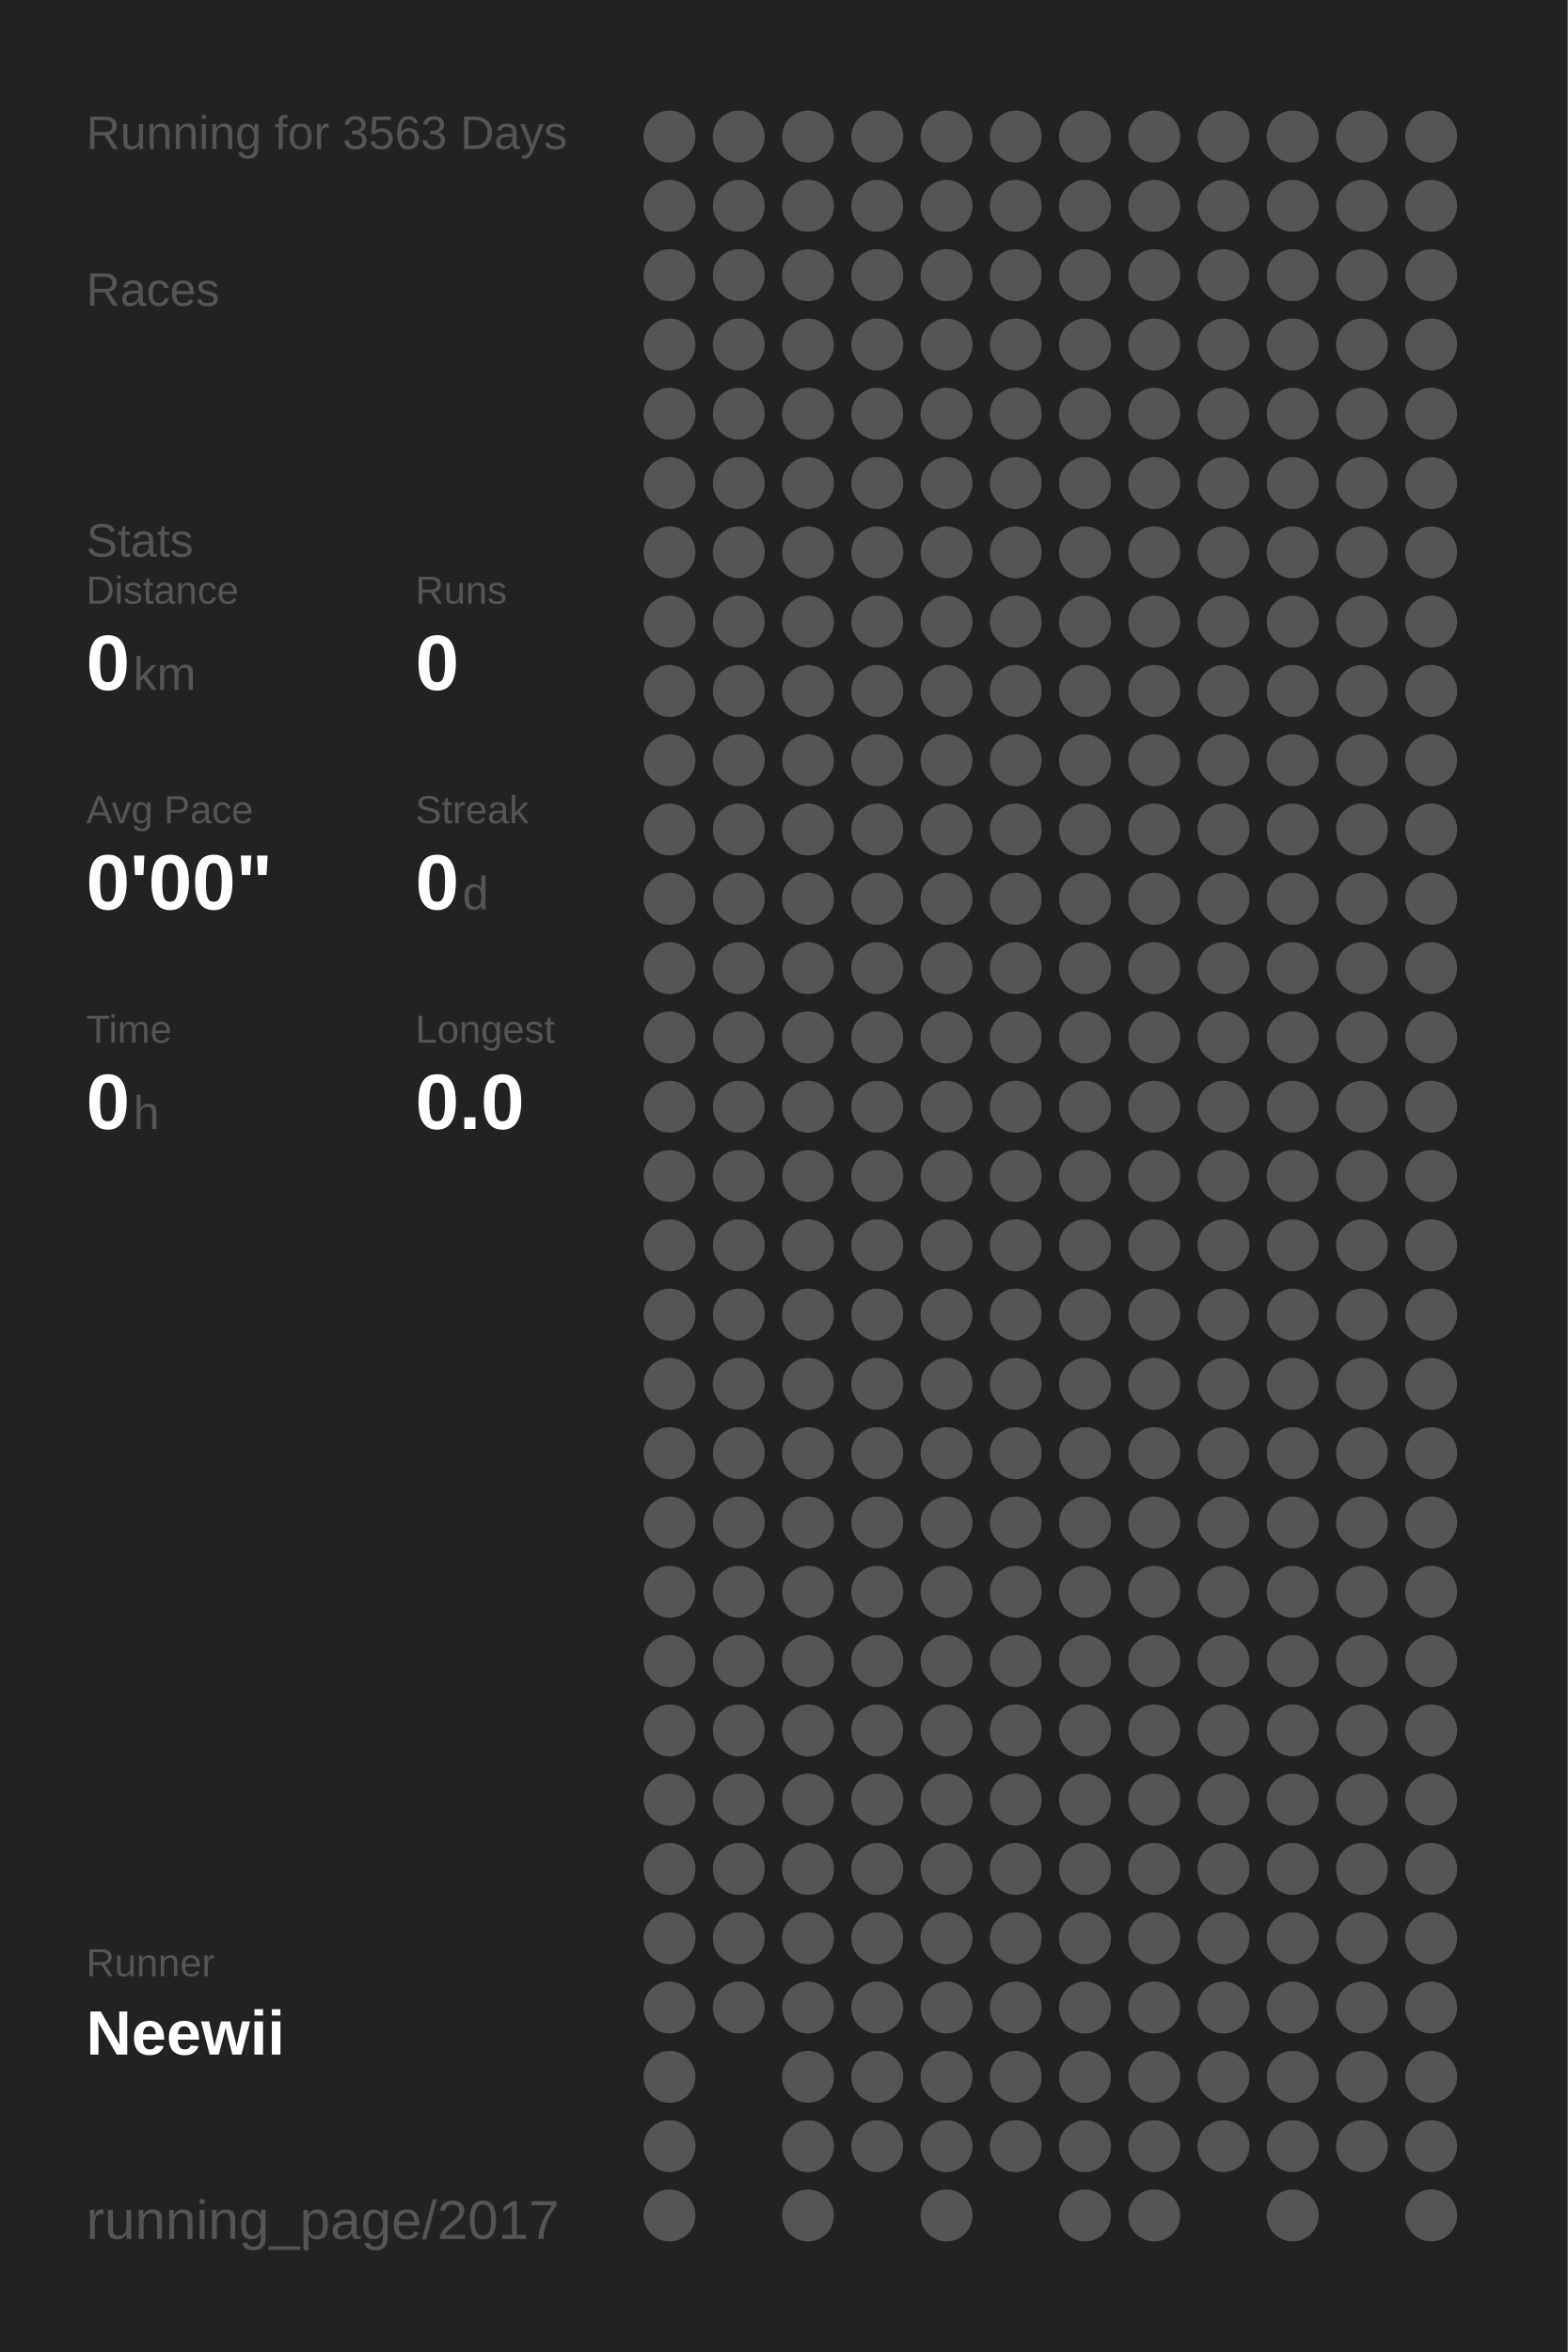
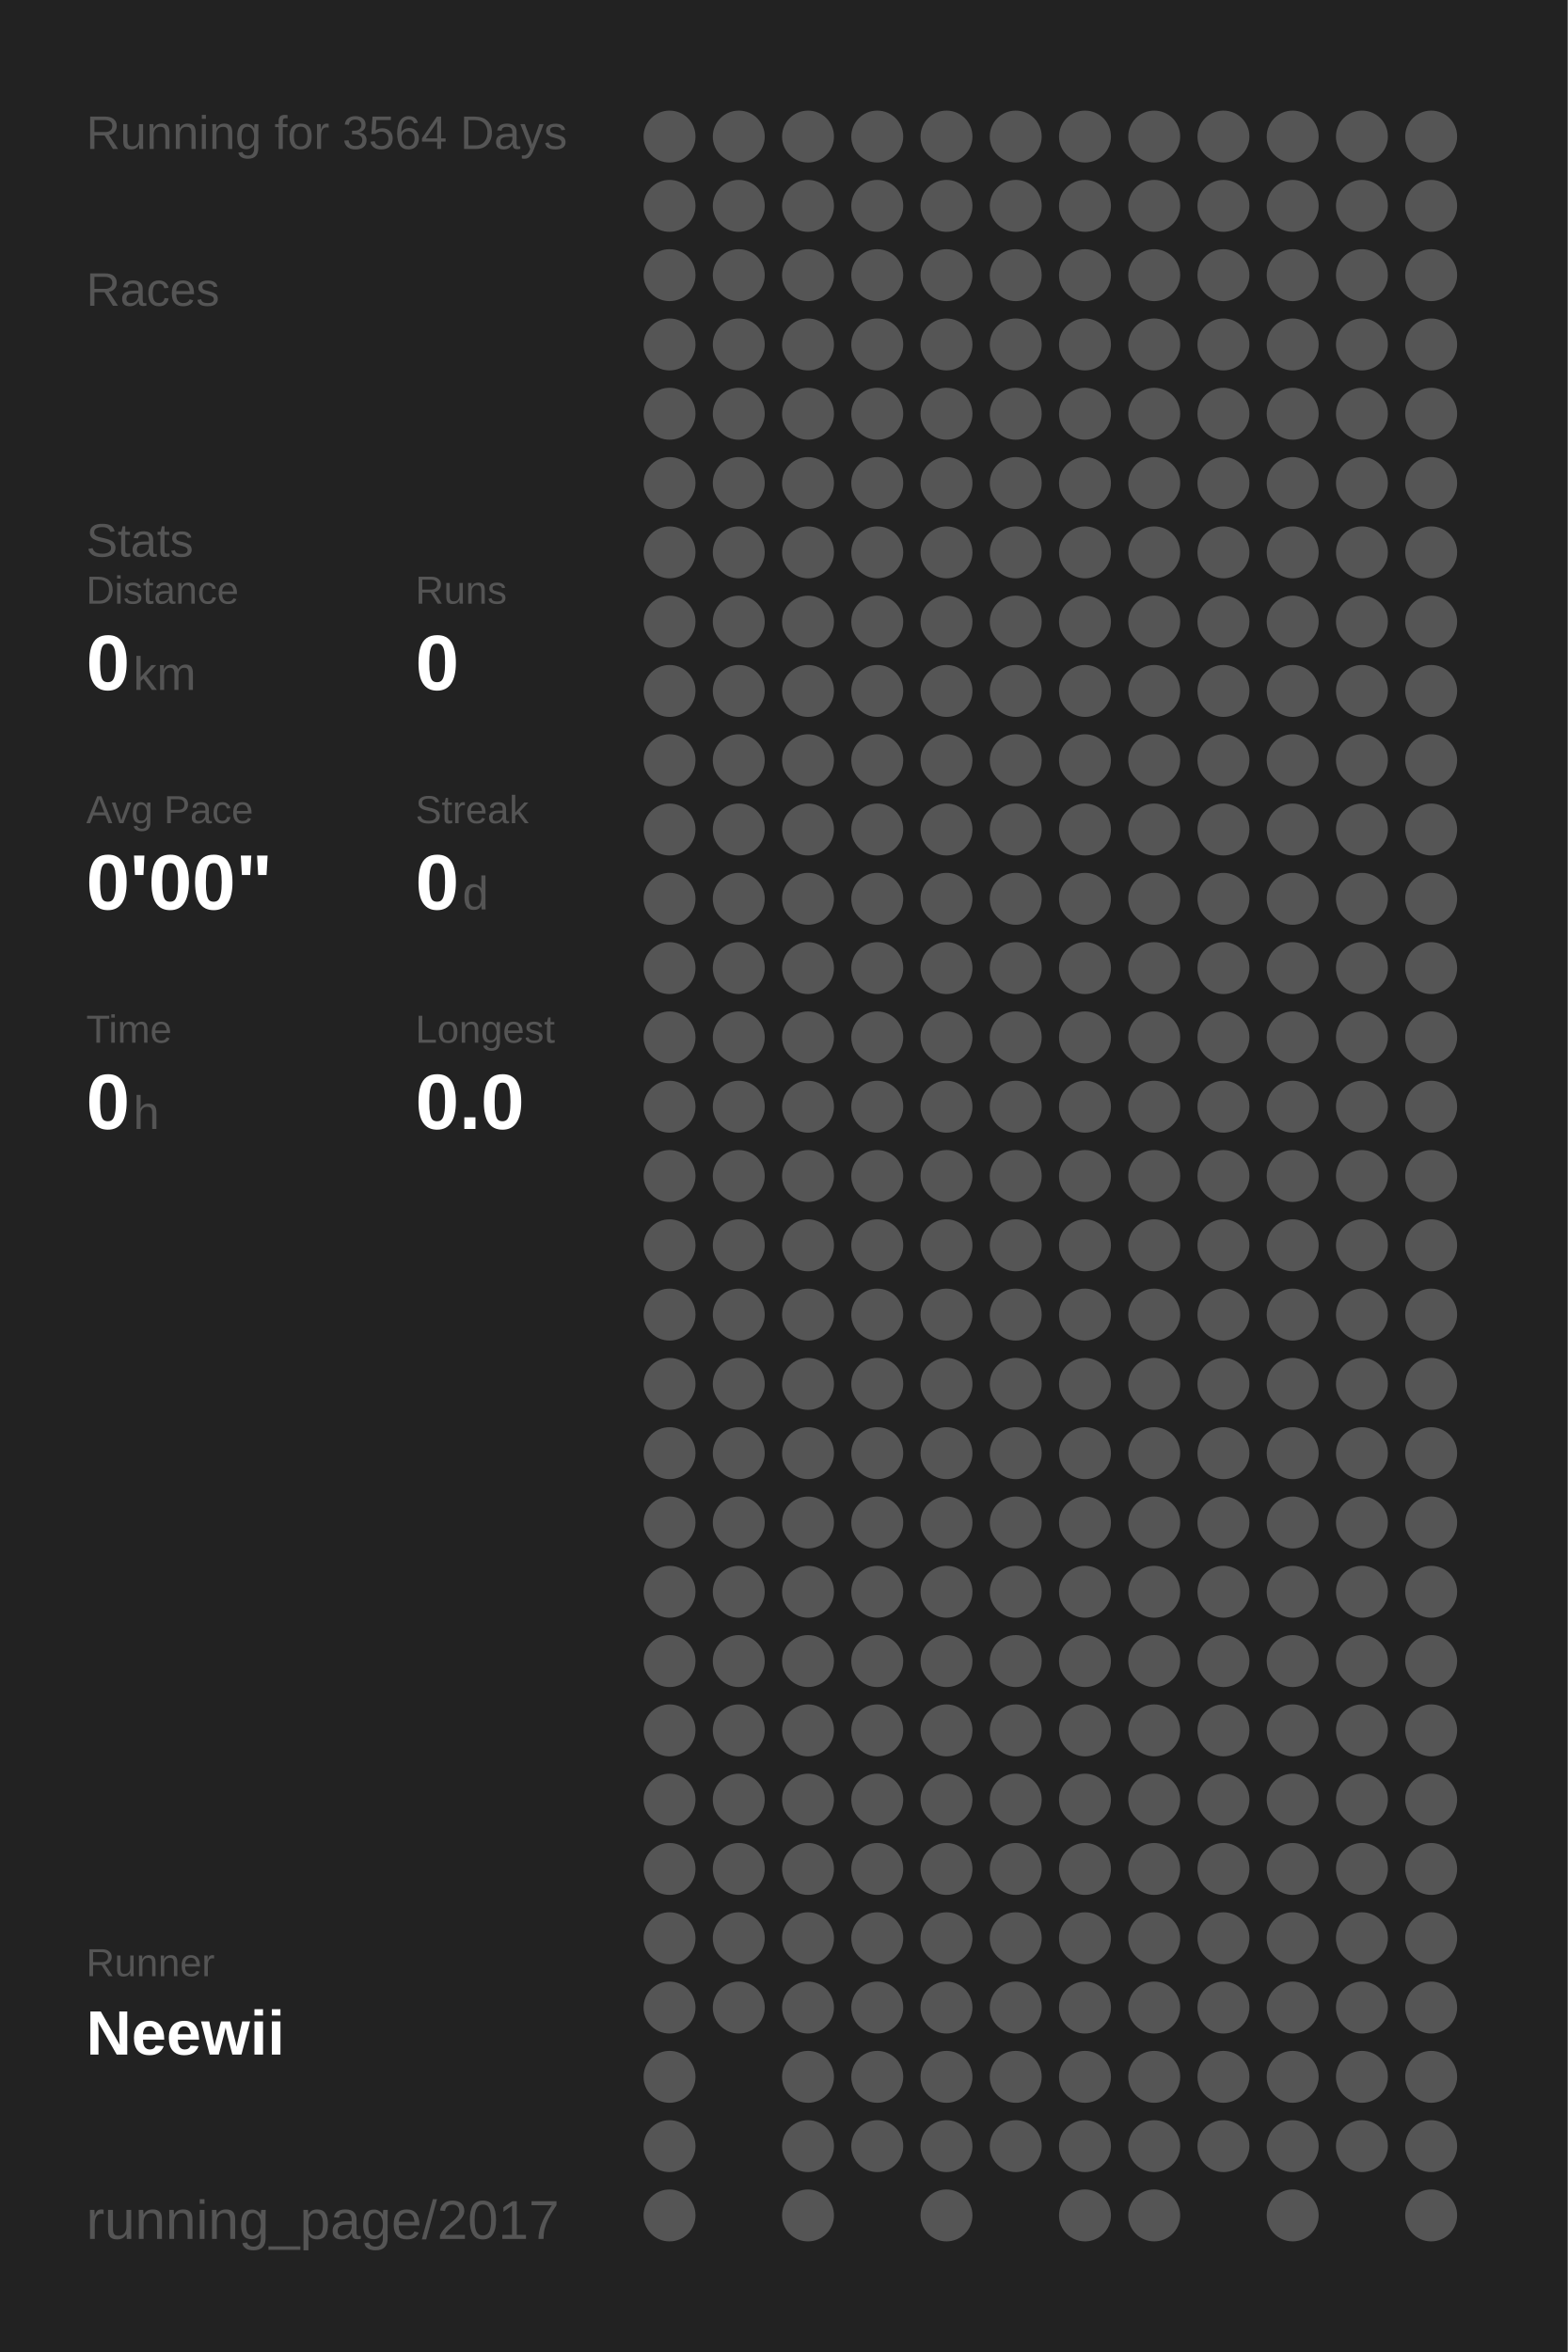
<svg xmlns="http://www.w3.org/2000/svg" baseProfile="full" height="300mm" version="1.1" viewBox="0,0,200,300" width="200mm">
  <defs />
  <rect fill="#222222" height="300" width="200" x="0" y="0" />
-   <text fill="#555555" style="font-size:6px; font-family:Arial;" x="11" y="19">Running for 3563 Days</text>
+   <text fill="#555555" style="font-size:6px; font-family:Arial;" x="11" y="19">Running for 3564 Days</text>
  <text fill="#555555" style="font-size:6px; font-family:Arial;" x="11" y="39">Races</text>
  <text fill="#555555" style="font-size:6px; font-family:Arial;" x="11" y="71">Stats</text>
  <text fill="#555555" style="font-size:5px; font-family:Arial;" x="11" y="77">Distance</text>
  <text fill="#FFFFFF" style="font-size:10px; font-family:Arial; font-weight:bold;" x="11" y="88">0</text>
  <text fill="#555555" style="font-size:6px; font-family:Arial;" x="17" y="88">km</text>
  <text fill="#555555" style="font-size:5px; font-family:Arial;" x="53" y="77">Runs</text>
  <text fill="#FFFFFF" style="font-size:10px; font-family:Arial; font-weight:bold;" x="53" y="88">0</text>
  <text fill="#555555" style="font-size:5px; font-family:Arial;" x="11" y="105">Avg Pace</text>
  <text fill="#FFFFFF" style="font-size:10px; font-family:Arial; font-weight:bold;" x="11" y="116">0'00"</text>
  <text fill="#555555" style="font-size:5px; font-family:Arial;" x="53" y="105">Streak</text>
  <text fill="#FFFFFF" style="font-size:10px; font-family:Arial; font-weight:bold;" x="53" y="116">0</text>
  <text fill="#555555" style="font-size:6px; font-family:Arial;" x="59" y="116">d</text>
  <text fill="#555555" style="font-size:5px; font-family:Arial;" x="11" y="133">Time</text>
  <text fill="#FFFFFF" style="font-size:10px; font-family:Arial; font-weight:bold;" x="11" y="144">0</text>
  <text fill="#555555" style="font-size:6px; font-family:Arial;" x="17" y="144">h</text>
  <text fill="#555555" style="font-size:5px; font-family:Arial;" x="53" y="133">Longest</text>
  <text fill="#FFFFFF" style="font-size:10px; font-family:Arial; font-weight:bold;" x="53" y="144">0.0</text>
  <text fill="#555555" style="font-size:5px; font-family:Arial;" x="11" y="252.065">Runner</text>
  <text fill="#FFFFFF" style="font-size:8px; font-family:Arial; font-weight:bold;" x="11" y="262.065">Neewii</text>
  <text fill="#555555" style="font-size:7px; font-family:Arial;" x="11" y="285.581">running_page/2017</text>
  <circle cx="85.417" cy="17.419" fill="#555555" r="3.312" />
  <circle cx="85.417" cy="26.258" fill="#555555" r="3.312" />
  <circle cx="85.417" cy="35.097" fill="#555555" r="3.312" />
  <circle cx="85.417" cy="43.935" fill="#555555" r="3.312" />
  <circle cx="85.417" cy="52.774" fill="#555555" r="3.312" />
  <circle cx="85.417" cy="61.613" fill="#555555" r="3.312" />
  <circle cx="85.417" cy="70.452" fill="#555555" r="3.312" />
  <circle cx="85.417" cy="79.29" fill="#555555" r="3.312" />
  <circle cx="85.417" cy="88.129" fill="#555555" r="3.312" />
  <circle cx="85.417" cy="96.968" fill="#555555" r="3.312" />
  <circle cx="85.417" cy="105.806" fill="#555555" r="3.312" />
  <circle cx="85.417" cy="114.645" fill="#555555" r="3.312" />
  <circle cx="85.417" cy="123.484" fill="#555555" r="3.312" />
  <circle cx="85.417" cy="132.323" fill="#555555" r="3.312" />
  <circle cx="85.417" cy="141.161" fill="#555555" r="3.312" />
  <circle cx="85.417" cy="150" fill="#555555" r="3.312" />
  <circle cx="85.417" cy="158.839" fill="#555555" r="3.312" />
  <circle cx="85.417" cy="167.677" fill="#555555" r="3.312" />
  <circle cx="85.417" cy="176.516" fill="#555555" r="3.312" />
  <circle cx="85.417" cy="185.355" fill="#555555" r="3.312" />
  <circle cx="85.417" cy="194.194" fill="#555555" r="3.312" />
  <circle cx="85.417" cy="203.032" fill="#555555" r="3.312" />
  <circle cx="85.417" cy="211.871" fill="#555555" r="3.312" />
  <circle cx="85.417" cy="220.71" fill="#555555" r="3.312" />
  <circle cx="85.417" cy="229.548" fill="#555555" r="3.312" />
  <circle cx="85.417" cy="238.387" fill="#555555" r="3.312" />
  <circle cx="85.417" cy="247.226" fill="#555555" r="3.312" />
  <circle cx="85.417" cy="256.065" fill="#555555" r="3.312" />
  <circle cx="85.417" cy="264.903" fill="#555555" r="3.312" />
  <circle cx="85.417" cy="273.742" fill="#555555" r="3.312" />
  <circle cx="85.417" cy="282.581" fill="#555555" r="3.312" />
  <circle cx="94.25" cy="17.419" fill="#555555" r="3.312" />
  <circle cx="94.25" cy="26.258" fill="#555555" r="3.312" />
  <circle cx="94.25" cy="35.097" fill="#555555" r="3.312" />
  <circle cx="94.25" cy="43.935" fill="#555555" r="3.312" />
  <circle cx="94.25" cy="52.774" fill="#555555" r="3.312" />
  <circle cx="94.25" cy="61.613" fill="#555555" r="3.312" />
  <circle cx="94.25" cy="70.452" fill="#555555" r="3.312" />
  <circle cx="94.25" cy="79.29" fill="#555555" r="3.312" />
  <circle cx="94.25" cy="88.129" fill="#555555" r="3.312" />
  <circle cx="94.25" cy="96.968" fill="#555555" r="3.312" />
  <circle cx="94.25" cy="105.806" fill="#555555" r="3.312" />
  <circle cx="94.25" cy="114.645" fill="#555555" r="3.312" />
  <circle cx="94.25" cy="123.484" fill="#555555" r="3.312" />
  <circle cx="94.25" cy="132.323" fill="#555555" r="3.312" />
  <circle cx="94.25" cy="141.161" fill="#555555" r="3.312" />
  <circle cx="94.25" cy="150" fill="#555555" r="3.312" />
  <circle cx="94.25" cy="158.839" fill="#555555" r="3.312" />
  <circle cx="94.25" cy="167.677" fill="#555555" r="3.312" />
  <circle cx="94.25" cy="176.516" fill="#555555" r="3.312" />
  <circle cx="94.25" cy="185.355" fill="#555555" r="3.312" />
  <circle cx="94.25" cy="194.194" fill="#555555" r="3.312" />
  <circle cx="94.25" cy="203.032" fill="#555555" r="3.312" />
  <circle cx="94.25" cy="211.871" fill="#555555" r="3.312" />
  <circle cx="94.25" cy="220.71" fill="#555555" r="3.312" />
  <circle cx="94.25" cy="229.548" fill="#555555" r="3.312" />
  <circle cx="94.25" cy="238.387" fill="#555555" r="3.312" />
  <circle cx="94.25" cy="247.226" fill="#555555" r="3.312" />
  <circle cx="94.25" cy="256.065" fill="#555555" r="3.312" />
  <circle cx="103.083" cy="17.419" fill="#555555" r="3.312" />
  <circle cx="103.083" cy="26.258" fill="#555555" r="3.312" />
  <circle cx="103.083" cy="35.097" fill="#555555" r="3.312" />
  <circle cx="103.083" cy="43.935" fill="#555555" r="3.312" />
  <circle cx="103.083" cy="52.774" fill="#555555" r="3.312" />
  <circle cx="103.083" cy="61.613" fill="#555555" r="3.312" />
  <circle cx="103.083" cy="70.452" fill="#555555" r="3.312" />
  <circle cx="103.083" cy="79.29" fill="#555555" r="3.312" />
  <circle cx="103.083" cy="88.129" fill="#555555" r="3.312" />
  <circle cx="103.083" cy="96.968" fill="#555555" r="3.312" />
  <circle cx="103.083" cy="105.806" fill="#555555" r="3.312" />
  <circle cx="103.083" cy="114.645" fill="#555555" r="3.312" />
  <circle cx="103.083" cy="123.484" fill="#555555" r="3.312" />
  <circle cx="103.083" cy="132.323" fill="#555555" r="3.312" />
  <circle cx="103.083" cy="141.161" fill="#555555" r="3.312" />
  <circle cx="103.083" cy="150" fill="#555555" r="3.312" />
  <circle cx="103.083" cy="158.839" fill="#555555" r="3.312" />
  <circle cx="103.083" cy="167.677" fill="#555555" r="3.312" />
  <circle cx="103.083" cy="176.516" fill="#555555" r="3.312" />
  <circle cx="103.083" cy="185.355" fill="#555555" r="3.312" />
  <circle cx="103.083" cy="194.194" fill="#555555" r="3.312" />
  <circle cx="103.083" cy="203.032" fill="#555555" r="3.312" />
  <circle cx="103.083" cy="211.871" fill="#555555" r="3.312" />
  <circle cx="103.083" cy="220.71" fill="#555555" r="3.312" />
  <circle cx="103.083" cy="229.548" fill="#555555" r="3.312" />
  <circle cx="103.083" cy="238.387" fill="#555555" r="3.312" />
  <circle cx="103.083" cy="247.226" fill="#555555" r="3.312" />
  <circle cx="103.083" cy="256.065" fill="#555555" r="3.312" />
  <circle cx="103.083" cy="264.903" fill="#555555" r="3.312" />
  <circle cx="103.083" cy="273.742" fill="#555555" r="3.312" />
  <circle cx="103.083" cy="282.581" fill="#555555" r="3.312" />
  <circle cx="111.917" cy="17.419" fill="#555555" r="3.312" />
  <circle cx="111.917" cy="26.258" fill="#555555" r="3.312" />
  <circle cx="111.917" cy="35.097" fill="#555555" r="3.312" />
  <circle cx="111.917" cy="43.935" fill="#555555" r="3.312" />
  <circle cx="111.917" cy="52.774" fill="#555555" r="3.312" />
  <circle cx="111.917" cy="61.613" fill="#555555" r="3.312" />
  <circle cx="111.917" cy="70.452" fill="#555555" r="3.312" />
  <circle cx="111.917" cy="79.29" fill="#555555" r="3.312" />
  <circle cx="111.917" cy="88.129" fill="#555555" r="3.312" />
  <circle cx="111.917" cy="96.968" fill="#555555" r="3.312" />
  <circle cx="111.917" cy="105.806" fill="#555555" r="3.312" />
  <circle cx="111.917" cy="114.645" fill="#555555" r="3.312" />
  <circle cx="111.917" cy="123.484" fill="#555555" r="3.312" />
  <circle cx="111.917" cy="132.323" fill="#555555" r="3.312" />
  <circle cx="111.917" cy="141.161" fill="#555555" r="3.312" />
  <circle cx="111.917" cy="150" fill="#555555" r="3.312" />
  <circle cx="111.917" cy="158.839" fill="#555555" r="3.312" />
  <circle cx="111.917" cy="167.677" fill="#555555" r="3.312" />
  <circle cx="111.917" cy="176.516" fill="#555555" r="3.312" />
  <circle cx="111.917" cy="185.355" fill="#555555" r="3.312" />
  <circle cx="111.917" cy="194.194" fill="#555555" r="3.312" />
  <circle cx="111.917" cy="203.032" fill="#555555" r="3.312" />
  <circle cx="111.917" cy="211.871" fill="#555555" r="3.312" />
  <circle cx="111.917" cy="220.71" fill="#555555" r="3.312" />
  <circle cx="111.917" cy="229.548" fill="#555555" r="3.312" />
  <circle cx="111.917" cy="238.387" fill="#555555" r="3.312" />
  <circle cx="111.917" cy="247.226" fill="#555555" r="3.312" />
  <circle cx="111.917" cy="256.065" fill="#555555" r="3.312" />
  <circle cx="111.917" cy="264.903" fill="#555555" r="3.312" />
  <circle cx="111.917" cy="273.742" fill="#555555" r="3.312" />
  <circle cx="120.75" cy="17.419" fill="#555555" r="3.312" />
  <circle cx="120.75" cy="26.258" fill="#555555" r="3.312" />
  <circle cx="120.75" cy="35.097" fill="#555555" r="3.312" />
  <circle cx="120.75" cy="43.935" fill="#555555" r="3.312" />
  <circle cx="120.75" cy="52.774" fill="#555555" r="3.312" />
  <circle cx="120.75" cy="61.613" fill="#555555" r="3.312" />
  <circle cx="120.75" cy="70.452" fill="#555555" r="3.312" />
  <circle cx="120.75" cy="79.29" fill="#555555" r="3.312" />
  <circle cx="120.75" cy="88.129" fill="#555555" r="3.312" />
  <circle cx="120.75" cy="96.968" fill="#555555" r="3.312" />
  <circle cx="120.75" cy="105.806" fill="#555555" r="3.312" />
  <circle cx="120.75" cy="114.645" fill="#555555" r="3.312" />
  <circle cx="120.75" cy="123.484" fill="#555555" r="3.312" />
  <circle cx="120.75" cy="132.323" fill="#555555" r="3.312" />
  <circle cx="120.75" cy="141.161" fill="#555555" r="3.312" />
  <circle cx="120.75" cy="150" fill="#555555" r="3.312" />
  <circle cx="120.75" cy="158.839" fill="#555555" r="3.312" />
  <circle cx="120.75" cy="167.677" fill="#555555" r="3.312" />
  <circle cx="120.75" cy="176.516" fill="#555555" r="3.312" />
  <circle cx="120.75" cy="185.355" fill="#555555" r="3.312" />
  <circle cx="120.75" cy="194.194" fill="#555555" r="3.312" />
  <circle cx="120.75" cy="203.032" fill="#555555" r="3.312" />
  <circle cx="120.75" cy="211.871" fill="#555555" r="3.312" />
  <circle cx="120.75" cy="220.71" fill="#555555" r="3.312" />
  <circle cx="120.75" cy="229.548" fill="#555555" r="3.312" />
  <circle cx="120.75" cy="238.387" fill="#555555" r="3.312" />
  <circle cx="120.75" cy="247.226" fill="#555555" r="3.312" />
  <circle cx="120.75" cy="256.065" fill="#555555" r="3.312" />
  <circle cx="120.75" cy="264.903" fill="#555555" r="3.312" />
  <circle cx="120.75" cy="273.742" fill="#555555" r="3.312" />
  <circle cx="120.75" cy="282.581" fill="#555555" r="3.312" />
  <circle cx="129.583" cy="17.419" fill="#555555" r="3.312" />
  <circle cx="129.583" cy="26.258" fill="#555555" r="3.312" />
  <circle cx="129.583" cy="35.097" fill="#555555" r="3.312" />
  <circle cx="129.583" cy="43.935" fill="#555555" r="3.312" />
  <circle cx="129.583" cy="52.774" fill="#555555" r="3.312" />
  <circle cx="129.583" cy="61.613" fill="#555555" r="3.312" />
  <circle cx="129.583" cy="70.452" fill="#555555" r="3.312" />
  <circle cx="129.583" cy="79.29" fill="#555555" r="3.312" />
  <circle cx="129.583" cy="88.129" fill="#555555" r="3.312" />
  <circle cx="129.583" cy="96.968" fill="#555555" r="3.312" />
  <circle cx="129.583" cy="105.806" fill="#555555" r="3.312" />
  <circle cx="129.583" cy="114.645" fill="#555555" r="3.312" />
  <circle cx="129.583" cy="123.484" fill="#555555" r="3.312" />
  <circle cx="129.583" cy="132.323" fill="#555555" r="3.312" />
  <circle cx="129.583" cy="141.161" fill="#555555" r="3.312" />
  <circle cx="129.583" cy="150" fill="#555555" r="3.312" />
  <circle cx="129.583" cy="158.839" fill="#555555" r="3.312" />
  <circle cx="129.583" cy="167.677" fill="#555555" r="3.312" />
  <circle cx="129.583" cy="176.516" fill="#555555" r="3.312" />
  <circle cx="129.583" cy="185.355" fill="#555555" r="3.312" />
  <circle cx="129.583" cy="194.194" fill="#555555" r="3.312" />
  <circle cx="129.583" cy="203.032" fill="#555555" r="3.312" />
  <circle cx="129.583" cy="211.871" fill="#555555" r="3.312" />
  <circle cx="129.583" cy="220.71" fill="#555555" r="3.312" />
  <circle cx="129.583" cy="229.548" fill="#555555" r="3.312" />
  <circle cx="129.583" cy="238.387" fill="#555555" r="3.312" />
  <circle cx="129.583" cy="247.226" fill="#555555" r="3.312" />
  <circle cx="129.583" cy="256.065" fill="#555555" r="3.312" />
  <circle cx="129.583" cy="264.903" fill="#555555" r="3.312" />
  <circle cx="129.583" cy="273.742" fill="#555555" r="3.312" />
  <circle cx="138.417" cy="17.419" fill="#555555" r="3.312" />
  <circle cx="138.417" cy="26.258" fill="#555555" r="3.312" />
  <circle cx="138.417" cy="35.097" fill="#555555" r="3.312" />
  <circle cx="138.417" cy="43.935" fill="#555555" r="3.312" />
  <circle cx="138.417" cy="52.774" fill="#555555" r="3.312" />
  <circle cx="138.417" cy="61.613" fill="#555555" r="3.312" />
  <circle cx="138.417" cy="70.452" fill="#555555" r="3.312" />
  <circle cx="138.417" cy="79.29" fill="#555555" r="3.312" />
  <circle cx="138.417" cy="88.129" fill="#555555" r="3.312" />
  <circle cx="138.417" cy="96.968" fill="#555555" r="3.312" />
  <circle cx="138.417" cy="105.806" fill="#555555" r="3.312" />
  <circle cx="138.417" cy="114.645" fill="#555555" r="3.312" />
  <circle cx="138.417" cy="123.484" fill="#555555" r="3.312" />
  <circle cx="138.417" cy="132.323" fill="#555555" r="3.312" />
  <circle cx="138.417" cy="141.161" fill="#555555" r="3.312" />
  <circle cx="138.417" cy="150" fill="#555555" r="3.312" />
  <circle cx="138.417" cy="158.839" fill="#555555" r="3.312" />
  <circle cx="138.417" cy="167.677" fill="#555555" r="3.312" />
  <circle cx="138.417" cy="176.516" fill="#555555" r="3.312" />
  <circle cx="138.417" cy="185.355" fill="#555555" r="3.312" />
  <circle cx="138.417" cy="194.194" fill="#555555" r="3.312" />
  <circle cx="138.417" cy="203.032" fill="#555555" r="3.312" />
  <circle cx="138.417" cy="211.871" fill="#555555" r="3.312" />
  <circle cx="138.417" cy="220.71" fill="#555555" r="3.312" />
  <circle cx="138.417" cy="229.548" fill="#555555" r="3.312" />
  <circle cx="138.417" cy="238.387" fill="#555555" r="3.312" />
  <circle cx="138.417" cy="247.226" fill="#555555" r="3.312" />
  <circle cx="138.417" cy="256.065" fill="#555555" r="3.312" />
  <circle cx="138.417" cy="264.903" fill="#555555" r="3.312" />
  <circle cx="138.417" cy="273.742" fill="#555555" r="3.312" />
  <circle cx="138.417" cy="282.581" fill="#555555" r="3.312" />
  <circle cx="147.25" cy="17.419" fill="#555555" r="3.312" />
  <circle cx="147.25" cy="26.258" fill="#555555" r="3.312" />
  <circle cx="147.25" cy="35.097" fill="#555555" r="3.312" />
  <circle cx="147.25" cy="43.935" fill="#555555" r="3.312" />
  <circle cx="147.25" cy="52.774" fill="#555555" r="3.312" />
  <circle cx="147.25" cy="61.613" fill="#555555" r="3.312" />
  <circle cx="147.25" cy="70.452" fill="#555555" r="3.312" />
  <circle cx="147.25" cy="79.29" fill="#555555" r="3.312" />
  <circle cx="147.25" cy="88.129" fill="#555555" r="3.312" />
  <circle cx="147.25" cy="96.968" fill="#555555" r="3.312" />
  <circle cx="147.25" cy="105.806" fill="#555555" r="3.312" />
  <circle cx="147.25" cy="114.645" fill="#555555" r="3.312" />
  <circle cx="147.25" cy="123.484" fill="#555555" r="3.312" />
  <circle cx="147.25" cy="132.323" fill="#555555" r="3.312" />
  <circle cx="147.25" cy="141.161" fill="#555555" r="3.312" />
  <circle cx="147.25" cy="150" fill="#555555" r="3.312" />
  <circle cx="147.25" cy="158.839" fill="#555555" r="3.312" />
  <circle cx="147.25" cy="167.677" fill="#555555" r="3.312" />
  <circle cx="147.25" cy="176.516" fill="#555555" r="3.312" />
  <circle cx="147.25" cy="185.355" fill="#555555" r="3.312" />
  <circle cx="147.25" cy="194.194" fill="#555555" r="3.312" />
  <circle cx="147.25" cy="203.032" fill="#555555" r="3.312" />
  <circle cx="147.25" cy="211.871" fill="#555555" r="3.312" />
  <circle cx="147.25" cy="220.71" fill="#555555" r="3.312" />
  <circle cx="147.25" cy="229.548" fill="#555555" r="3.312" />
  <circle cx="147.25" cy="238.387" fill="#555555" r="3.312" />
  <circle cx="147.25" cy="247.226" fill="#555555" r="3.312" />
  <circle cx="147.25" cy="256.065" fill="#555555" r="3.312" />
  <circle cx="147.25" cy="264.903" fill="#555555" r="3.312" />
  <circle cx="147.25" cy="273.742" fill="#555555" r="3.312" />
  <circle cx="147.25" cy="282.581" fill="#555555" r="3.312" />
  <circle cx="156.083" cy="17.419" fill="#555555" r="3.312" />
  <circle cx="156.083" cy="26.258" fill="#555555" r="3.312" />
  <circle cx="156.083" cy="35.097" fill="#555555" r="3.312" />
  <circle cx="156.083" cy="43.935" fill="#555555" r="3.312" />
  <circle cx="156.083" cy="52.774" fill="#555555" r="3.312" />
  <circle cx="156.083" cy="61.613" fill="#555555" r="3.312" />
  <circle cx="156.083" cy="70.452" fill="#555555" r="3.312" />
  <circle cx="156.083" cy="79.29" fill="#555555" r="3.312" />
  <circle cx="156.083" cy="88.129" fill="#555555" r="3.312" />
  <circle cx="156.083" cy="96.968" fill="#555555" r="3.312" />
  <circle cx="156.083" cy="105.806" fill="#555555" r="3.312" />
  <circle cx="156.083" cy="114.645" fill="#555555" r="3.312" />
  <circle cx="156.083" cy="123.484" fill="#555555" r="3.312" />
  <circle cx="156.083" cy="132.323" fill="#555555" r="3.312" />
  <circle cx="156.083" cy="141.161" fill="#555555" r="3.312" />
  <circle cx="156.083" cy="150" fill="#555555" r="3.312" />
  <circle cx="156.083" cy="158.839" fill="#555555" r="3.312" />
  <circle cx="156.083" cy="167.677" fill="#555555" r="3.312" />
  <circle cx="156.083" cy="176.516" fill="#555555" r="3.312" />
  <circle cx="156.083" cy="185.355" fill="#555555" r="3.312" />
  <circle cx="156.083" cy="194.194" fill="#555555" r="3.312" />
  <circle cx="156.083" cy="203.032" fill="#555555" r="3.312" />
  <circle cx="156.083" cy="211.871" fill="#555555" r="3.312" />
  <circle cx="156.083" cy="220.71" fill="#555555" r="3.312" />
  <circle cx="156.083" cy="229.548" fill="#555555" r="3.312" />
  <circle cx="156.083" cy="238.387" fill="#555555" r="3.312" />
  <circle cx="156.083" cy="247.226" fill="#555555" r="3.312" />
  <circle cx="156.083" cy="256.065" fill="#555555" r="3.312" />
  <circle cx="156.083" cy="264.903" fill="#555555" r="3.312" />
  <circle cx="156.083" cy="273.742" fill="#555555" r="3.312" />
  <circle cx="164.917" cy="17.419" fill="#555555" r="3.312" />
  <circle cx="164.917" cy="26.258" fill="#555555" r="3.312" />
  <circle cx="164.917" cy="35.097" fill="#555555" r="3.312" />
  <circle cx="164.917" cy="43.935" fill="#555555" r="3.312" />
  <circle cx="164.917" cy="52.774" fill="#555555" r="3.312" />
  <circle cx="164.917" cy="61.613" fill="#555555" r="3.312" />
  <circle cx="164.917" cy="70.452" fill="#555555" r="3.312" />
  <circle cx="164.917" cy="79.29" fill="#555555" r="3.312" />
  <circle cx="164.917" cy="88.129" fill="#555555" r="3.312" />
  <circle cx="164.917" cy="96.968" fill="#555555" r="3.312" />
  <circle cx="164.917" cy="105.806" fill="#555555" r="3.312" />
  <circle cx="164.917" cy="114.645" fill="#555555" r="3.312" />
  <circle cx="164.917" cy="123.484" fill="#555555" r="3.312" />
  <circle cx="164.917" cy="132.323" fill="#555555" r="3.312" />
  <circle cx="164.917" cy="141.161" fill="#555555" r="3.312" />
  <circle cx="164.917" cy="150" fill="#555555" r="3.312" />
  <circle cx="164.917" cy="158.839" fill="#555555" r="3.312" />
  <circle cx="164.917" cy="167.677" fill="#555555" r="3.312" />
  <circle cx="164.917" cy="176.516" fill="#555555" r="3.312" />
  <circle cx="164.917" cy="185.355" fill="#555555" r="3.312" />
  <circle cx="164.917" cy="194.194" fill="#555555" r="3.312" />
  <circle cx="164.917" cy="203.032" fill="#555555" r="3.312" />
  <circle cx="164.917" cy="211.871" fill="#555555" r="3.312" />
  <circle cx="164.917" cy="220.71" fill="#555555" r="3.312" />
  <circle cx="164.917" cy="229.548" fill="#555555" r="3.312" />
  <circle cx="164.917" cy="238.387" fill="#555555" r="3.312" />
  <circle cx="164.917" cy="247.226" fill="#555555" r="3.312" />
  <circle cx="164.917" cy="256.065" fill="#555555" r="3.312" />
  <circle cx="164.917" cy="264.903" fill="#555555" r="3.312" />
  <circle cx="164.917" cy="273.742" fill="#555555" r="3.312" />
  <circle cx="164.917" cy="282.581" fill="#555555" r="3.312" />
  <circle cx="173.75" cy="17.419" fill="#555555" r="3.312" />
  <circle cx="173.75" cy="26.258" fill="#555555" r="3.312" />
  <circle cx="173.75" cy="35.097" fill="#555555" r="3.312" />
  <circle cx="173.75" cy="43.935" fill="#555555" r="3.312" />
  <circle cx="173.75" cy="52.774" fill="#555555" r="3.312" />
  <circle cx="173.75" cy="61.613" fill="#555555" r="3.312" />
  <circle cx="173.75" cy="70.452" fill="#555555" r="3.312" />
  <circle cx="173.75" cy="79.29" fill="#555555" r="3.312" />
  <circle cx="173.75" cy="88.129" fill="#555555" r="3.312" />
  <circle cx="173.75" cy="96.968" fill="#555555" r="3.312" />
  <circle cx="173.75" cy="105.806" fill="#555555" r="3.312" />
  <circle cx="173.75" cy="114.645" fill="#555555" r="3.312" />
  <circle cx="173.75" cy="123.484" fill="#555555" r="3.312" />
  <circle cx="173.75" cy="132.323" fill="#555555" r="3.312" />
  <circle cx="173.75" cy="141.161" fill="#555555" r="3.312" />
  <circle cx="173.75" cy="150" fill="#555555" r="3.312" />
  <circle cx="173.75" cy="158.839" fill="#555555" r="3.312" />
  <circle cx="173.75" cy="167.677" fill="#555555" r="3.312" />
  <circle cx="173.75" cy="176.516" fill="#555555" r="3.312" />
  <circle cx="173.75" cy="185.355" fill="#555555" r="3.312" />
  <circle cx="173.75" cy="194.194" fill="#555555" r="3.312" />
  <circle cx="173.75" cy="203.032" fill="#555555" r="3.312" />
  <circle cx="173.75" cy="211.871" fill="#555555" r="3.312" />
  <circle cx="173.75" cy="220.71" fill="#555555" r="3.312" />
  <circle cx="173.75" cy="229.548" fill="#555555" r="3.312" />
  <circle cx="173.75" cy="238.387" fill="#555555" r="3.312" />
  <circle cx="173.75" cy="247.226" fill="#555555" r="3.312" />
  <circle cx="173.75" cy="256.065" fill="#555555" r="3.312" />
  <circle cx="173.75" cy="264.903" fill="#555555" r="3.312" />
  <circle cx="173.75" cy="273.742" fill="#555555" r="3.312" />
  <circle cx="182.583" cy="17.419" fill="#555555" r="3.312" />
  <circle cx="182.583" cy="26.258" fill="#555555" r="3.312" />
  <circle cx="182.583" cy="35.097" fill="#555555" r="3.312" />
  <circle cx="182.583" cy="43.935" fill="#555555" r="3.312" />
  <circle cx="182.583" cy="52.774" fill="#555555" r="3.312" />
  <circle cx="182.583" cy="61.613" fill="#555555" r="3.312" />
  <circle cx="182.583" cy="70.452" fill="#555555" r="3.312" />
  <circle cx="182.583" cy="79.29" fill="#555555" r="3.312" />
  <circle cx="182.583" cy="88.129" fill="#555555" r="3.312" />
  <circle cx="182.583" cy="96.968" fill="#555555" r="3.312" />
  <circle cx="182.583" cy="105.806" fill="#555555" r="3.312" />
  <circle cx="182.583" cy="114.645" fill="#555555" r="3.312" />
  <circle cx="182.583" cy="123.484" fill="#555555" r="3.312" />
  <circle cx="182.583" cy="132.323" fill="#555555" r="3.312" />
  <circle cx="182.583" cy="141.161" fill="#555555" r="3.312" />
  <circle cx="182.583" cy="150" fill="#555555" r="3.312" />
  <circle cx="182.583" cy="158.839" fill="#555555" r="3.312" />
  <circle cx="182.583" cy="167.677" fill="#555555" r="3.312" />
  <circle cx="182.583" cy="176.516" fill="#555555" r="3.312" />
  <circle cx="182.583" cy="185.355" fill="#555555" r="3.312" />
  <circle cx="182.583" cy="194.194" fill="#555555" r="3.312" />
  <circle cx="182.583" cy="203.032" fill="#555555" r="3.312" />
  <circle cx="182.583" cy="211.871" fill="#555555" r="3.312" />
  <circle cx="182.583" cy="220.71" fill="#555555" r="3.312" />
  <circle cx="182.583" cy="229.548" fill="#555555" r="3.312" />
  <circle cx="182.583" cy="238.387" fill="#555555" r="3.312" />
  <circle cx="182.583" cy="247.226" fill="#555555" r="3.312" />
  <circle cx="182.583" cy="256.065" fill="#555555" r="3.312" />
  <circle cx="182.583" cy="264.903" fill="#555555" r="3.312" />
  <circle cx="182.583" cy="273.742" fill="#555555" r="3.312" />
  <circle cx="182.583" cy="282.581" fill="#555555" r="3.312" />
</svg>
